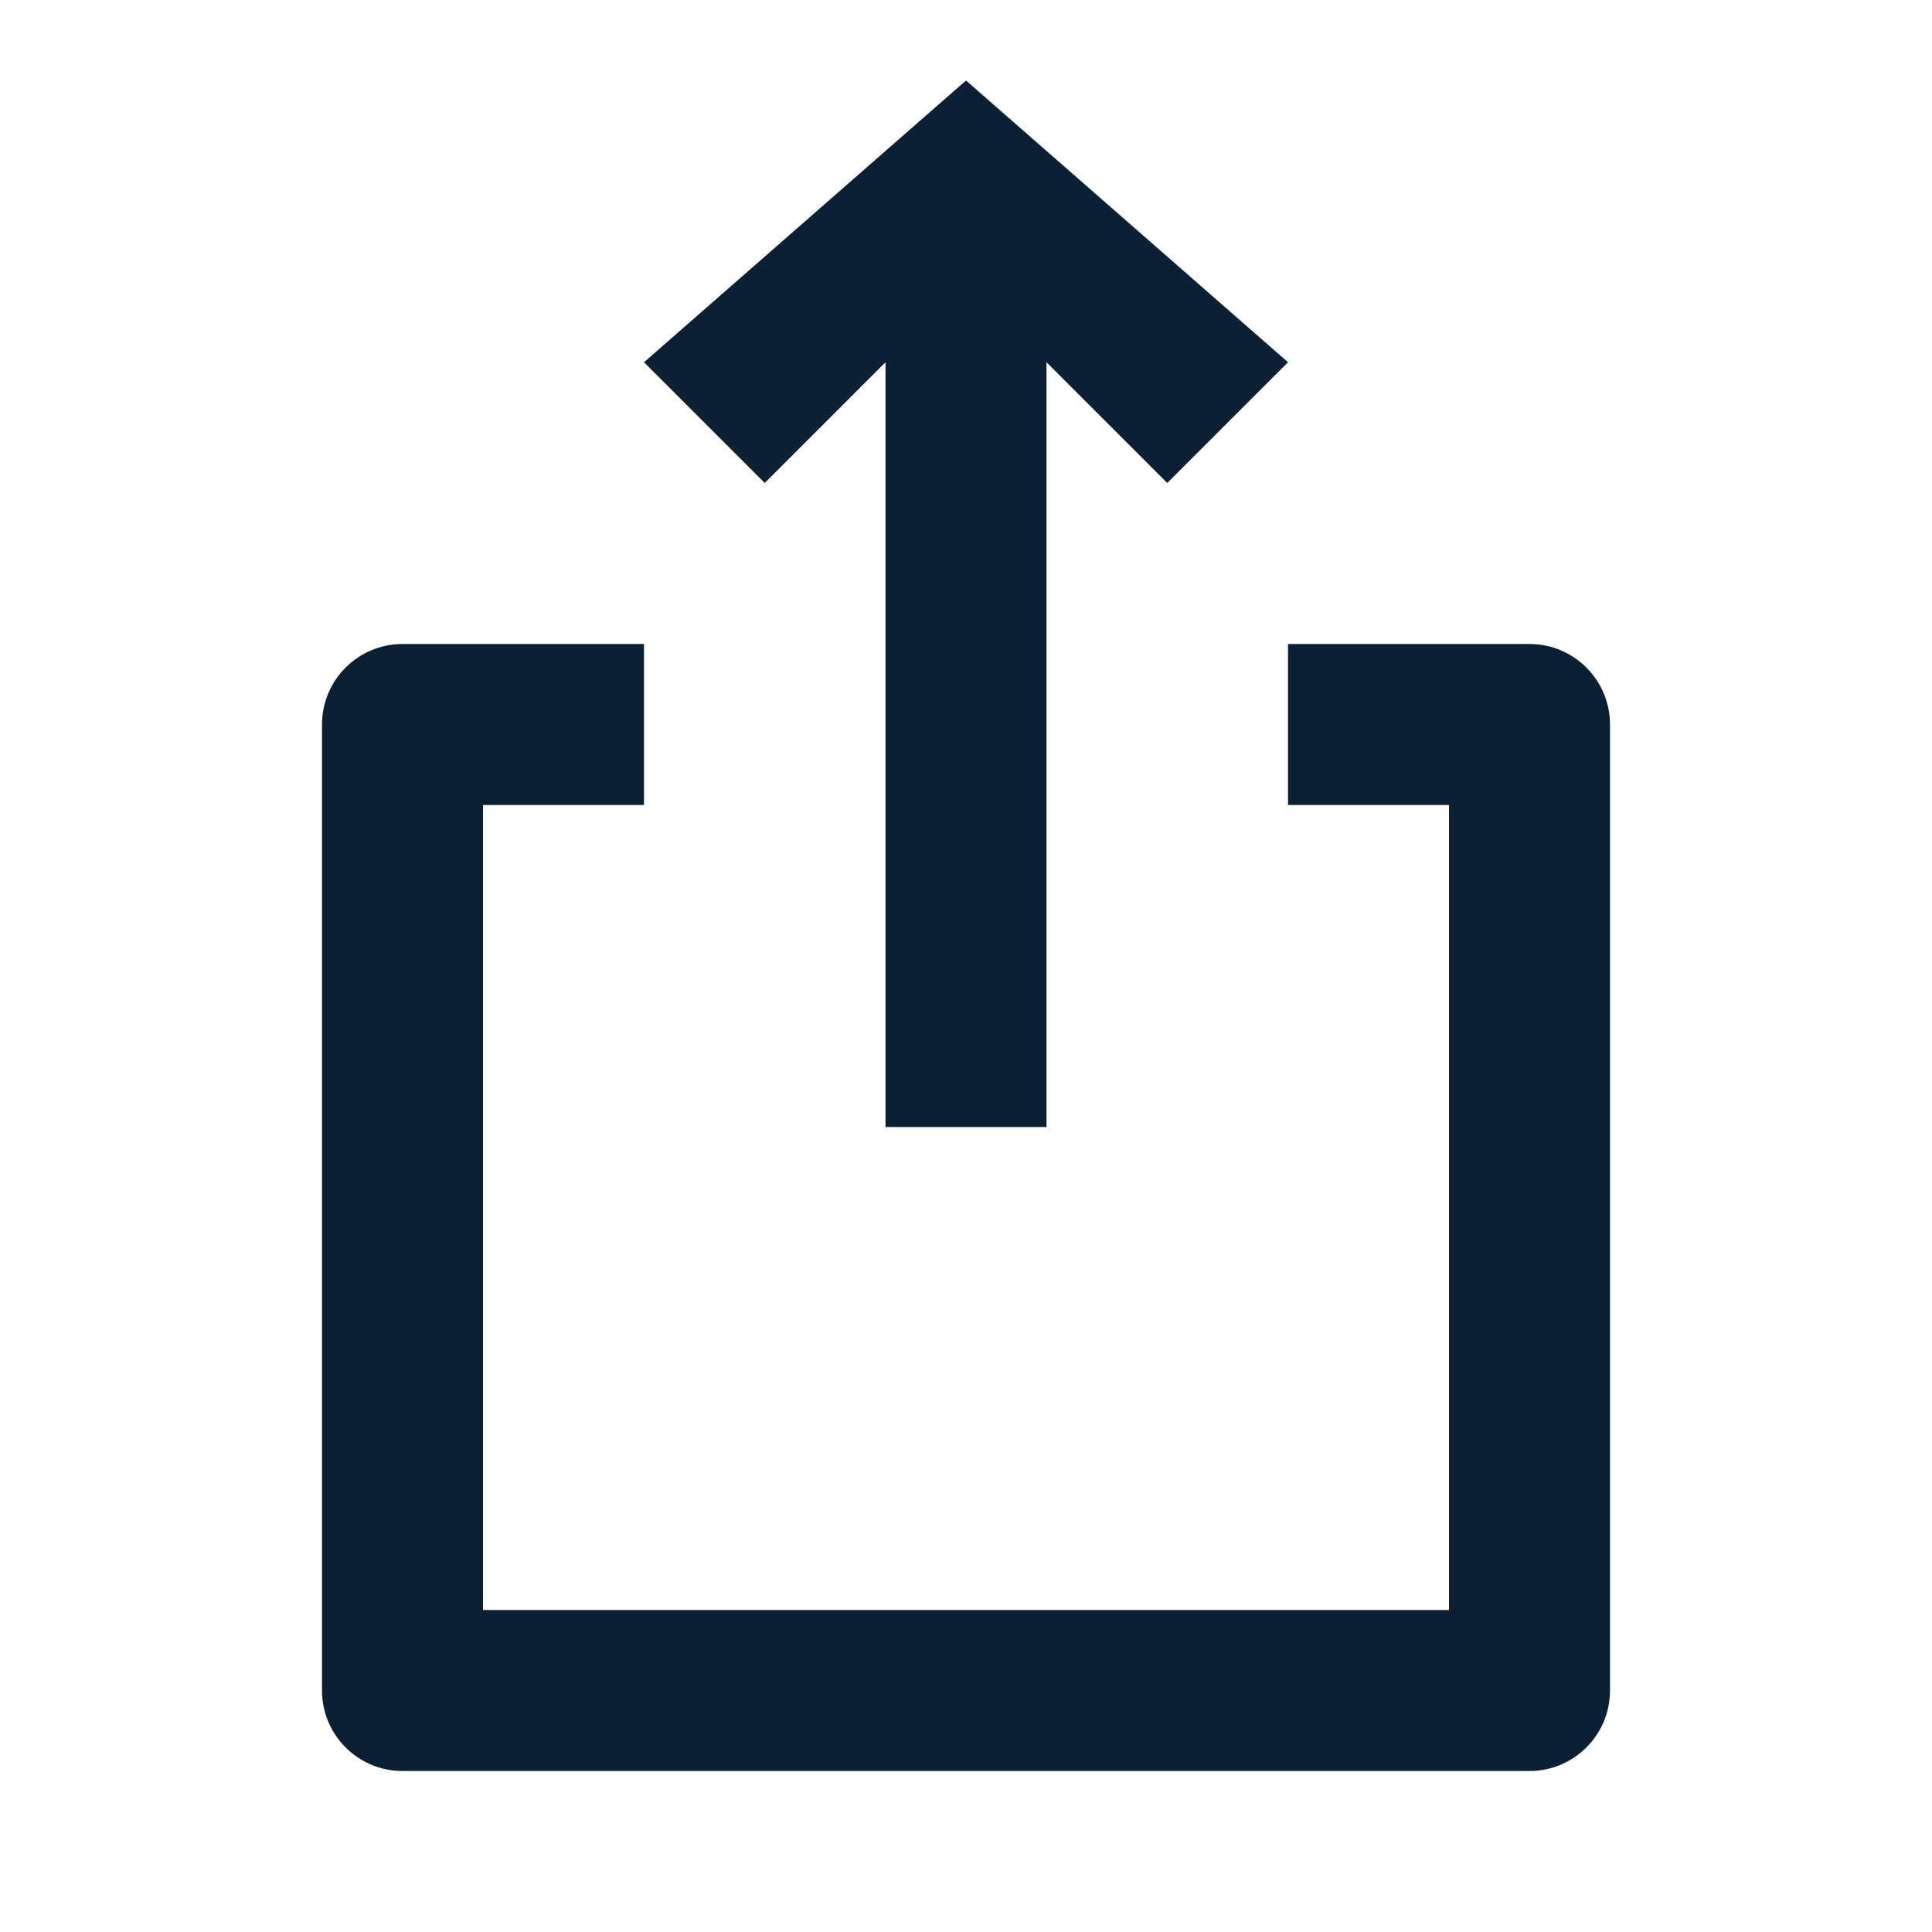
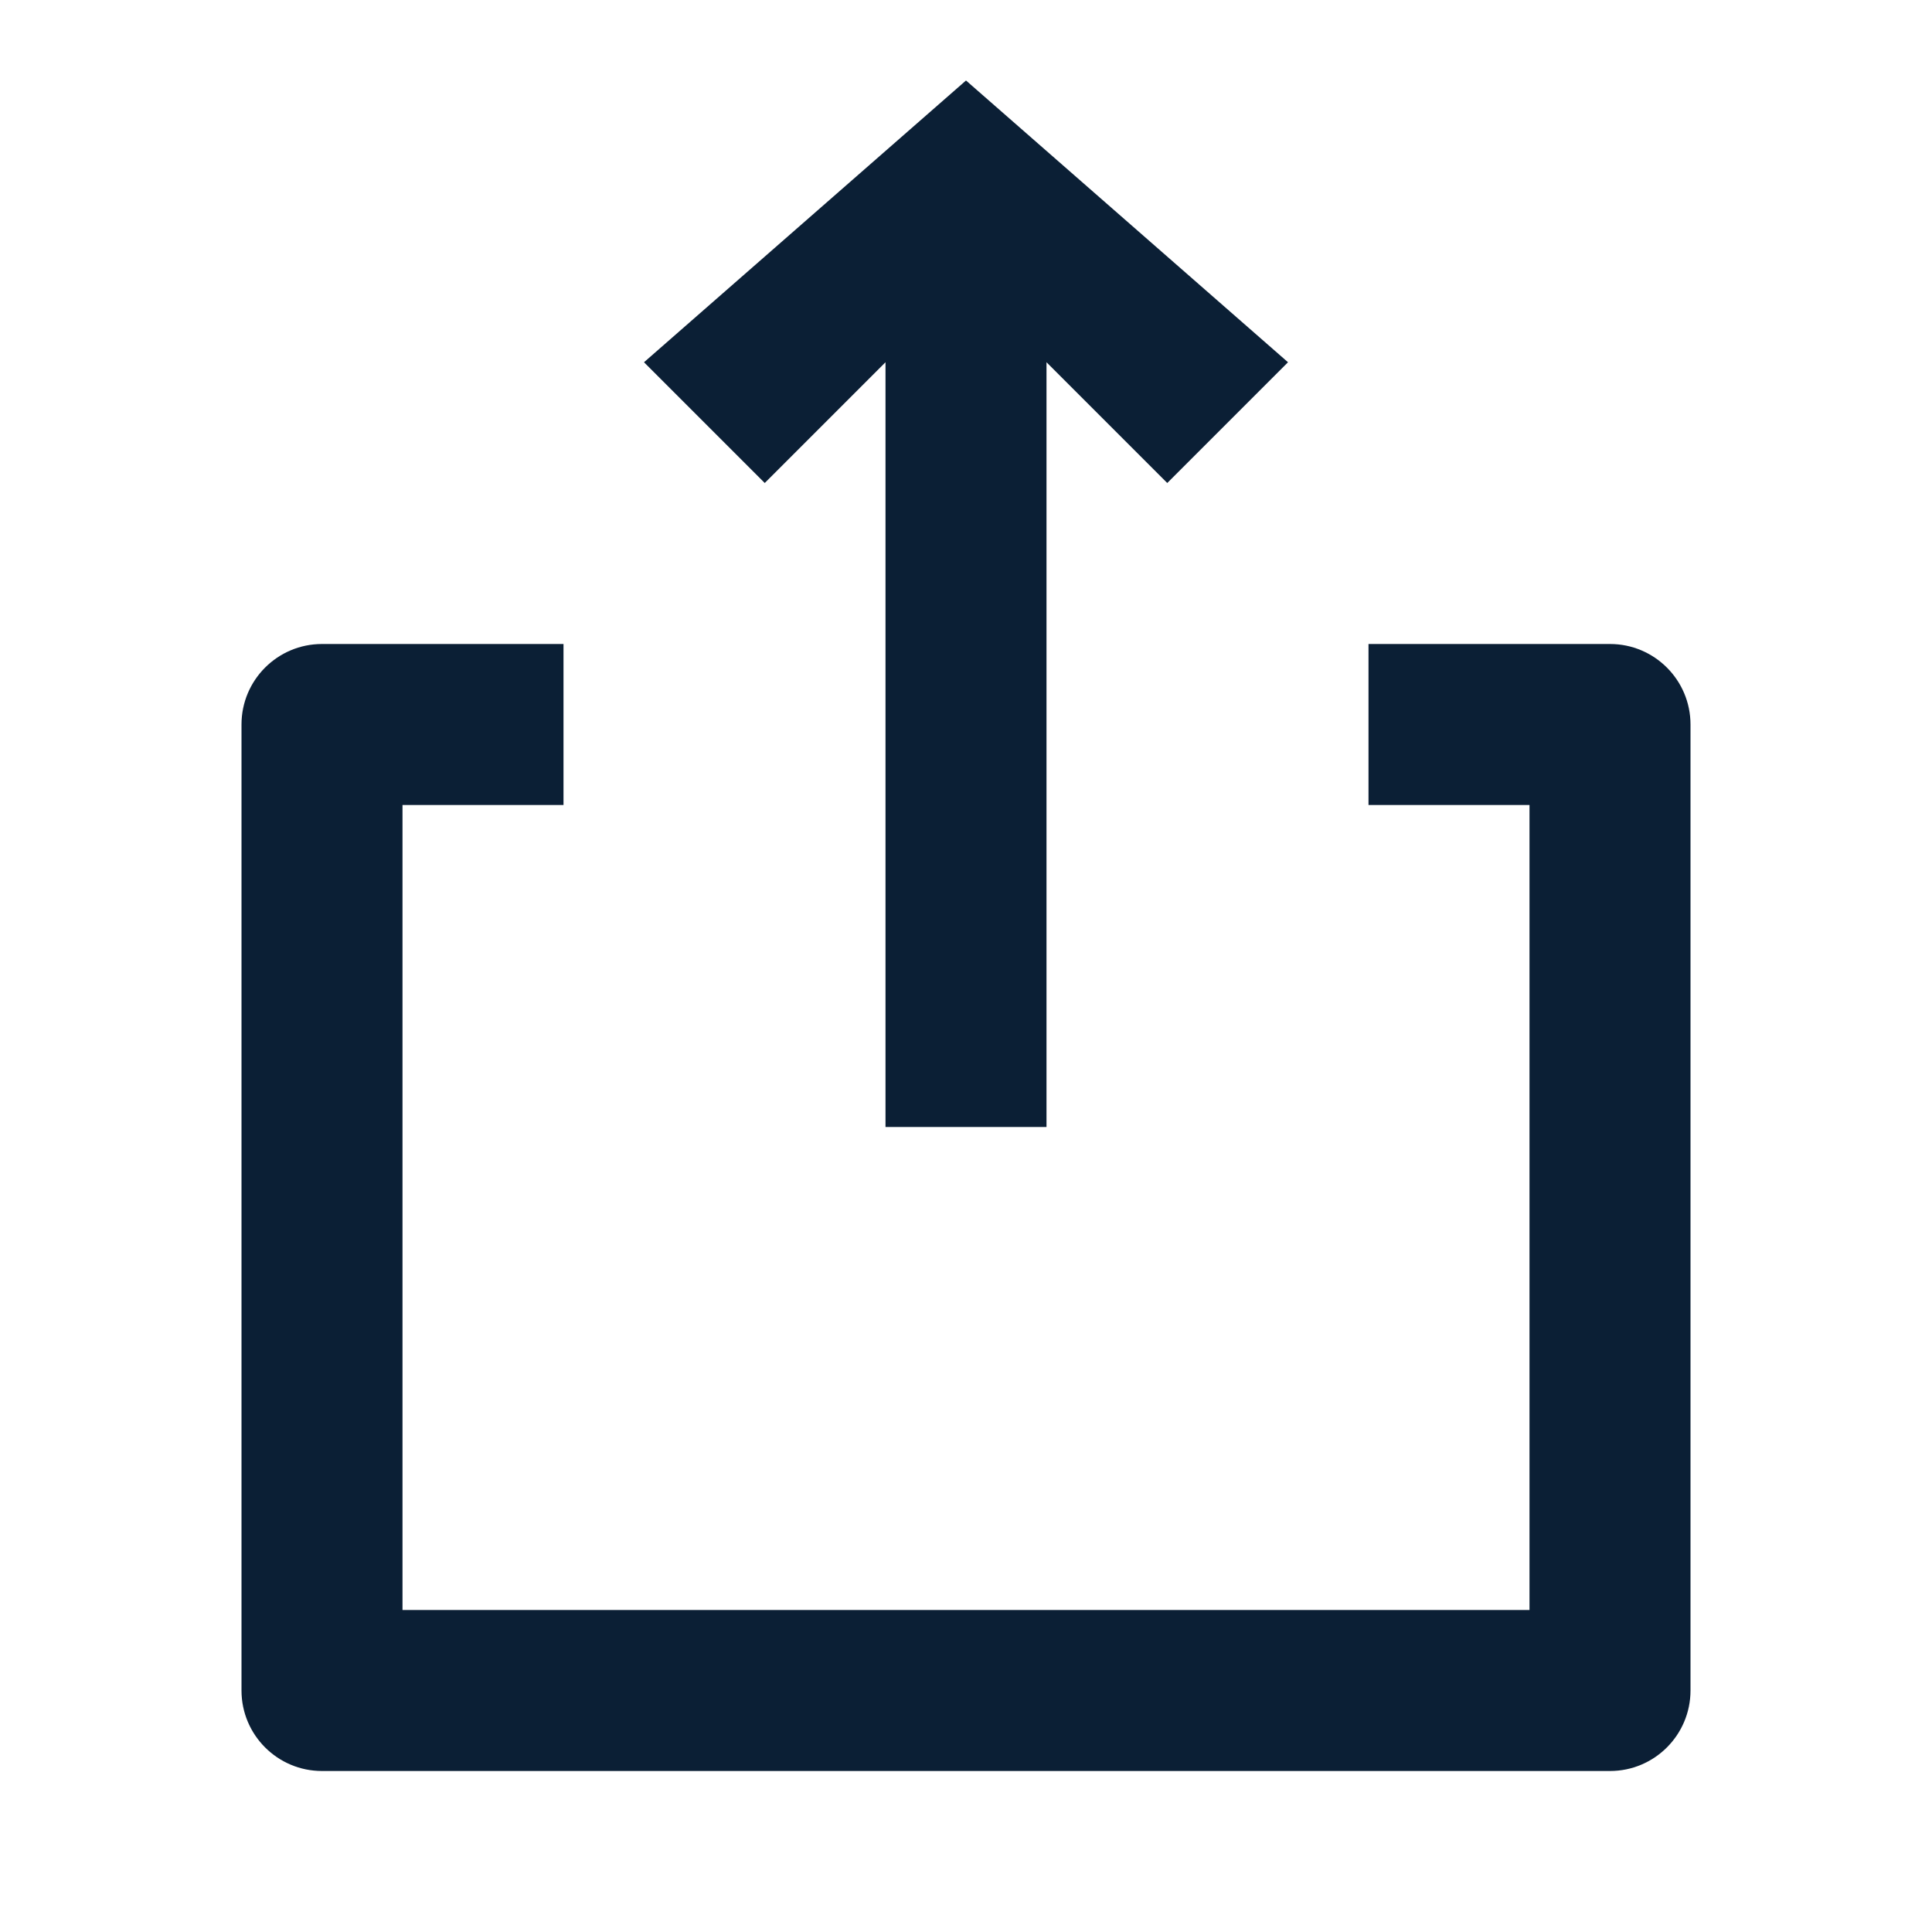
<svg xmlns="http://www.w3.org/2000/svg" width="24" height="24" viewBox="0 0 24 24" fill="none">
  <rect width="24" height="24" fill="none" />
  <path d="M11 14V4.5L9.5 6L8 4.5L12 1L16 4.5L14.5 6L13 4.5V14H11Z" fill="#0B1F35" />
-   <path d="M4 9C4 8.448 4.448 8 5 8H8V10H6V20H18V10H16V8H19C19.552 8 20 8.448 20 9V21C20 21.552 19.552 22 19 22H5C4.448 22 4 21.552 4 21V9Z" fill="#0B1F35" />
+   <path d="M3 9C3 8.448 3.448 8 4 8H7V10H5V20H19V10H17V8H20C20.552 8 21 8.448 21 9V21C21 21.552 20.552 22 20 22H4C3.448 22 3 21.552 3 21V9Z" fill="#0B1F35" />
</svg>
